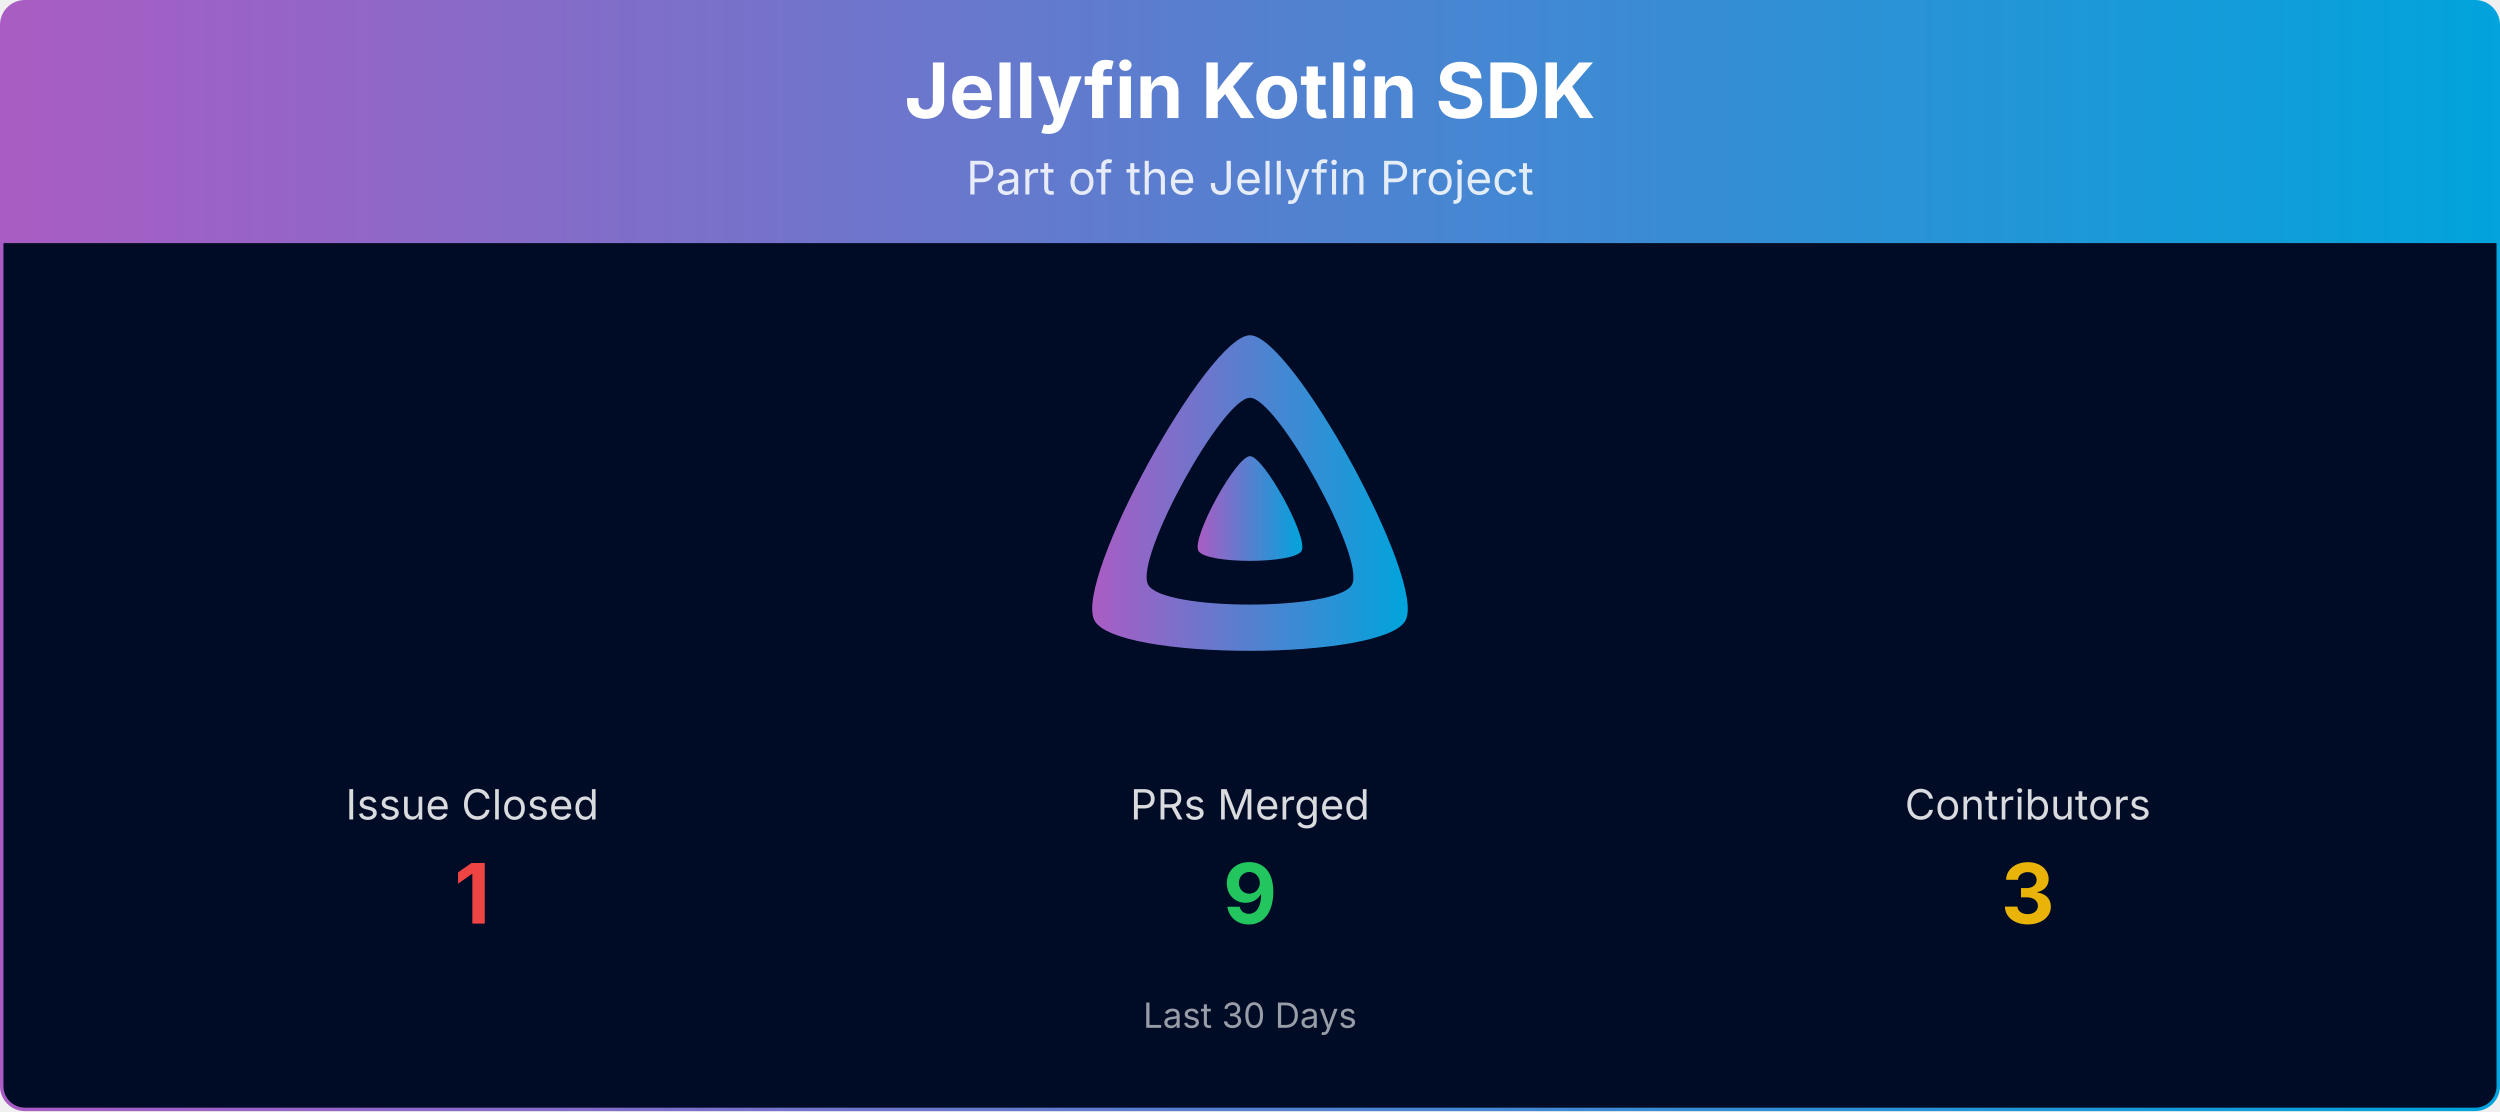
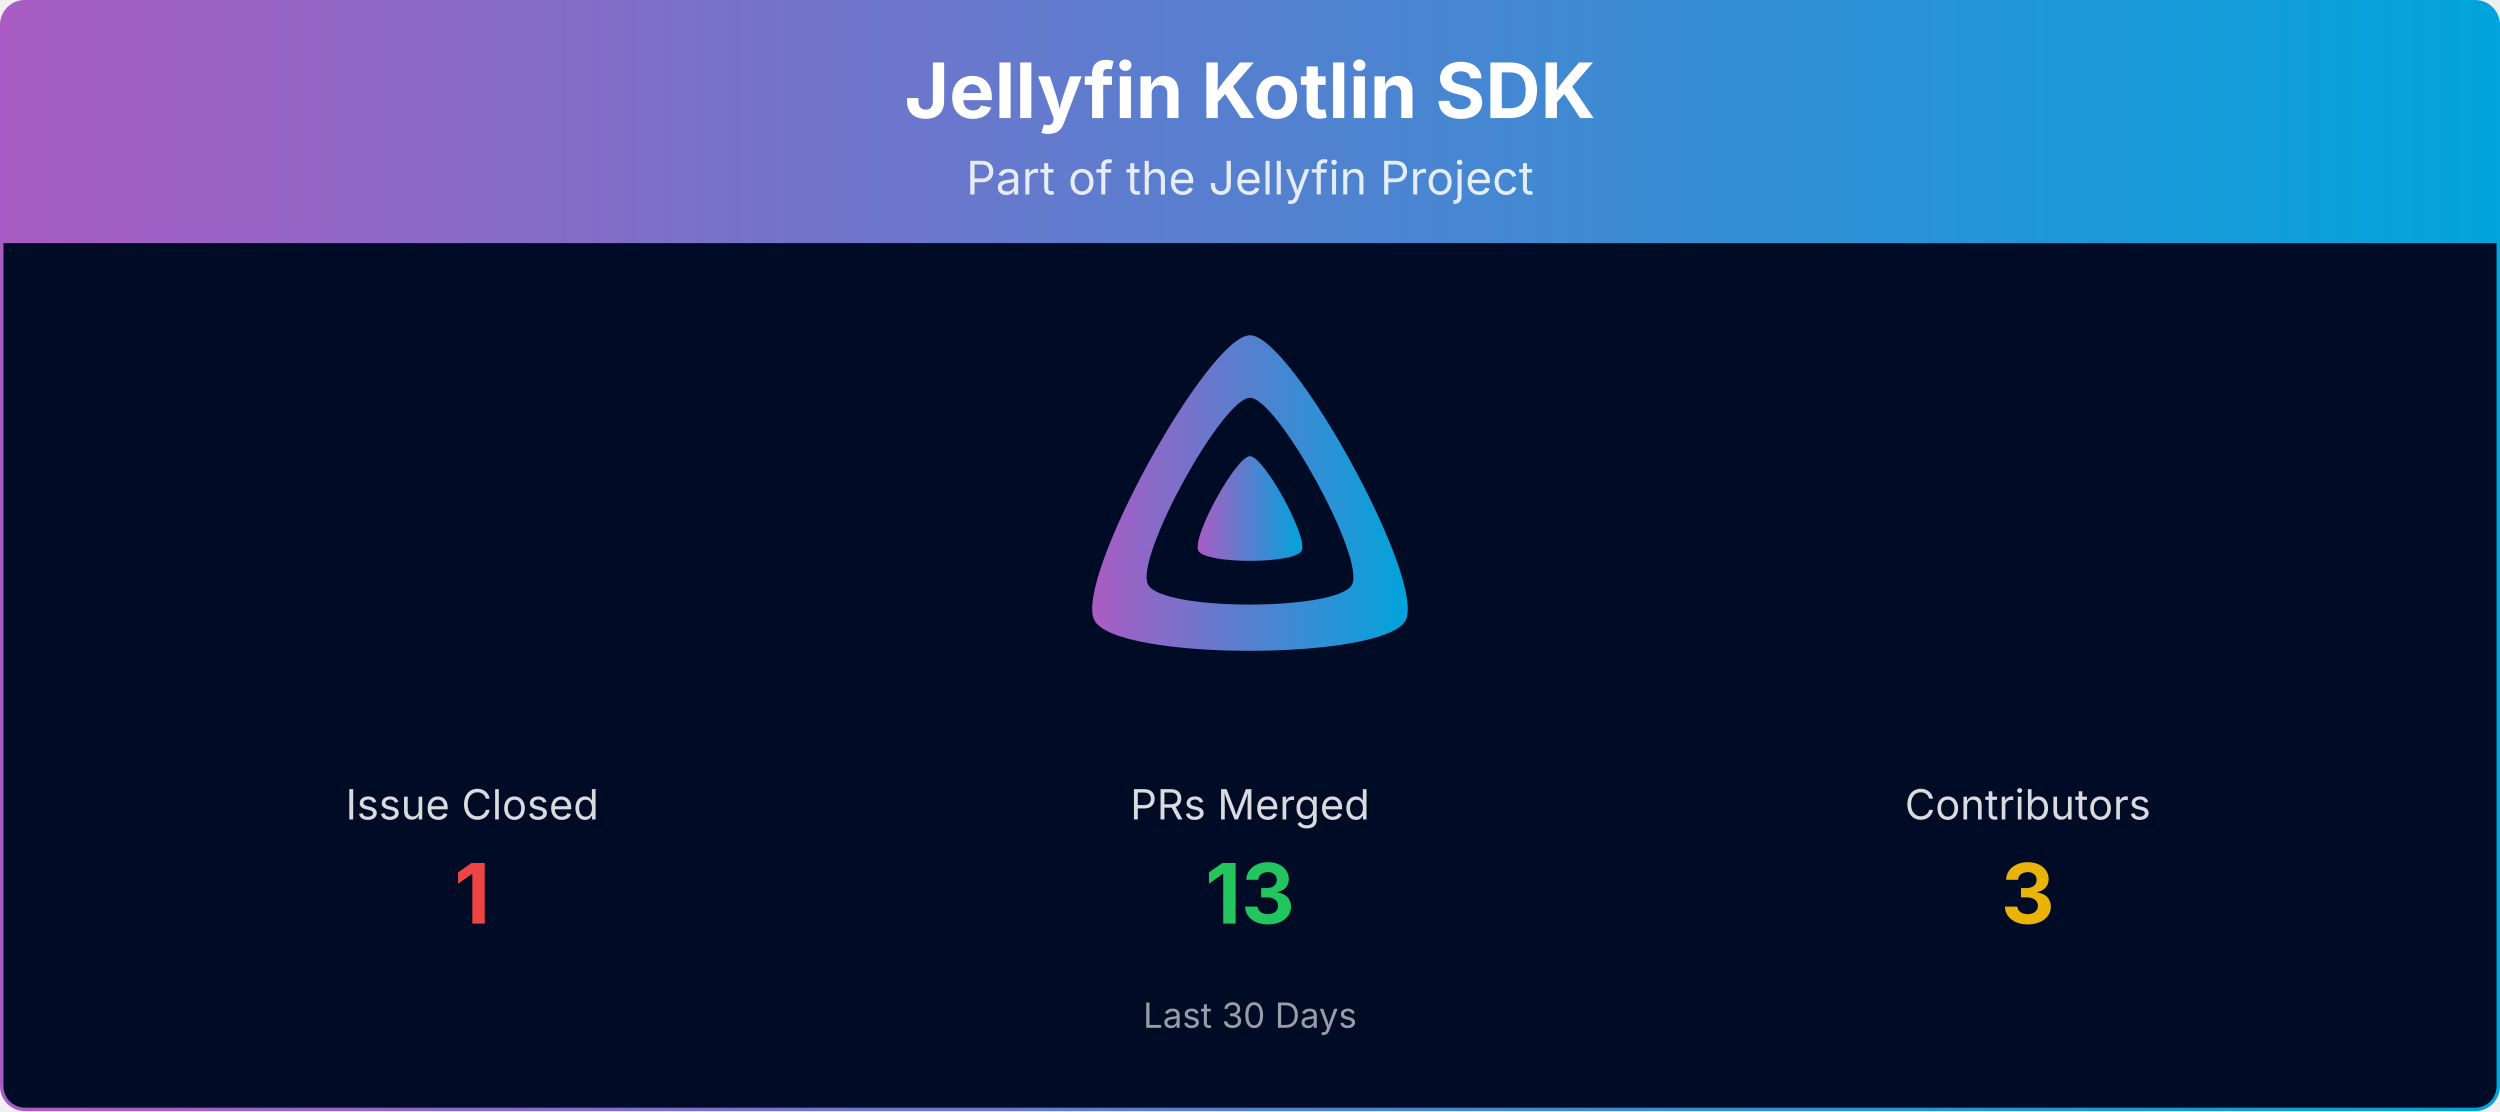
<svg xmlns="http://www.w3.org/2000/svg" viewBox="0 0 1080 480" width="100%" role="img" aria-label="Jellyfin Kotlin SDK">
  <defs>
    <linearGradient id="banner-jellyfin-sdk-kotlin-grad" x1="0" y1="0" x2="1" y2="0">
      <stop offset="0%" stop-color="#AA5CC3" />
      <stop offset="100%" stop-color="#00A4DC" />
    </linearGradient>
    <clipPath id="banner-jellyfin-sdk-kotlin-grad-clip">
      <rect x="0.75" y="0.75" width="1078.5" height="478.5" rx="10" ry="10" />
    </clipPath>
  </defs>
  <g clip-path="url(#banner-jellyfin-sdk-kotlin-grad-clip)">
    <path d="M0.75,10.75 A10.0,10.0 0 0 1 10.75,0.75 L1069.25,0.75 A10.0,10.0 0 0 1 1079.25,10.75 L1079.25,105.00 L0.75,105.00 Z" fill="url(#banner-jellyfin-sdk-kotlin-grad)" />
    <text x="540.0" y="51" text-anchor="middle" font-size="33" font-weight="700" font-family="Plus Jakarta Sans, system-ui, -apple-system, Segoe UI, sans-serif" fill="#ffffff">Jellyfin Kotlin SDK</text>
    <text x="540.0" y="84" text-anchor="middle" font-size="20" font-family="Plus Jakarta Sans, system-ui, -apple-system, Segoe UI, sans-serif" fill="#ffffff" opacity="0.85">Part of the Jellyfin Project</text>
    <rect x="0.75" y="105" width="1078.5" height="374.25" fill="#000b25" />
    <g transform="translate(465.00,138.00) scale(0.29297)">
      <path fill="url(#banner-jellyfin-sdk-kotlin-grad)" fill-rule="evenodd" d="M256,23.3c-61.6,0-259.8,359.4-229.6,420.1s429.3,60,459.2,0S317.6,23.3,256,23.3zM406.5,390.8c-19.6,39.3-281.1,39.8-300.9,0s110.1-275.3,150.4-275.3S426.1,351.4,406.5,390.8z" />
      <path fill="url(#banner-jellyfin-sdk-kotlin-grad)" d="M256,201.6c-20.4,0-86.2,119.3-76.2,139.4s142.5,19.9,152.4,0S276.5,201.6,256,201.6z" />
    </g>
    <text x="204.0" y="354.0" text-anchor="middle" font-size="18" font-family="Plus Jakarta Sans, system-ui, -apple-system, Segoe UI, sans-serif" fill="#ffffff" opacity="0.85">Issue Closed</text>
    <text x="204.0" y="399.0" text-anchor="middle" font-size="36" font-weight="700" font-family="Plus Jakarta Sans, system-ui, -apple-system, Segoe UI, sans-serif" fill="#ef4444">1</text>
    <text x="540.0" y="354.0" text-anchor="middle" font-size="18" font-family="Plus Jakarta Sans, system-ui, -apple-system, Segoe UI, sans-serif" fill="#ffffff" opacity="0.85">PRs Merged</text>
-     <text x="540.0" y="399.0" text-anchor="middle" font-size="36" font-weight="700" font-family="Plus Jakarta Sans, system-ui, -apple-system, Segoe UI, sans-serif" fill="#22c55e">9</text>
+     <text x="540.0" y="399.0" text-anchor="middle" font-size="36" font-weight="700" font-family="Plus Jakarta Sans, system-ui, -apple-system, Segoe UI, sans-serif" fill="#22c55e">13</text>
    <text x="876.0" y="354.0" text-anchor="middle" font-size="18" font-family="Plus Jakarta Sans, system-ui, -apple-system, Segoe UI, sans-serif" fill="#ffffff" opacity="0.85">Contributors</text>
    <text x="876.0" y="399.0" text-anchor="middle" font-size="36" font-weight="700" font-family="Plus Jakarta Sans, system-ui, -apple-system, Segoe UI, sans-serif" fill="#eab308">3</text>
    <text x="540.0" y="444.0" text-anchor="middle" font-size="15" font-family="Plus Jakarta Sans, system-ui, -apple-system, Segoe UI, sans-serif" fill="#ffffff" opacity="0.6">Last 30 Days</text>
  </g>
  <rect x="0.75" y="0.75" width="1078.5" height="478.5" rx="10" ry="10" fill="none" stroke="url(#banner-jellyfin-sdk-kotlin-grad)" stroke-width="1.5" />
</svg>
